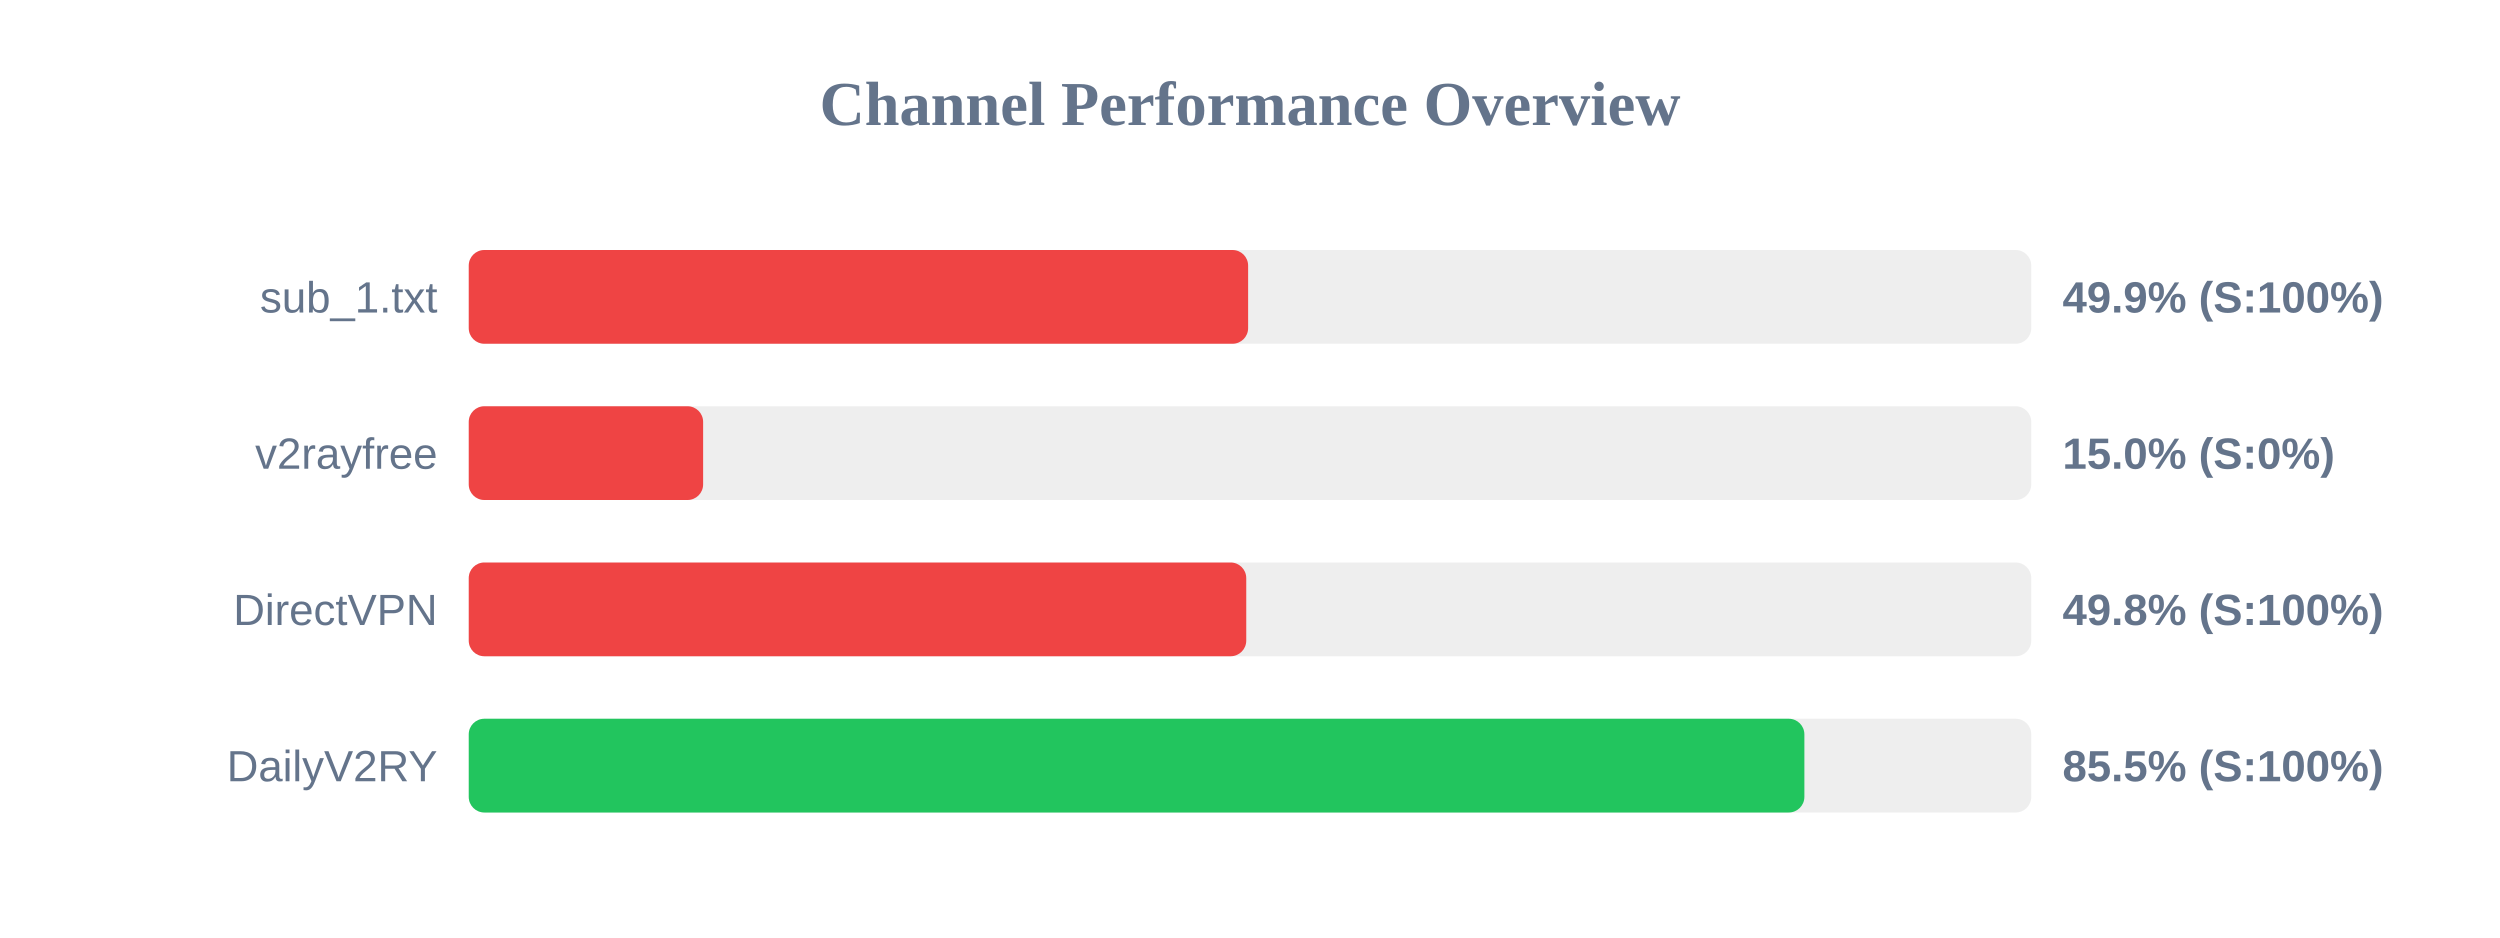
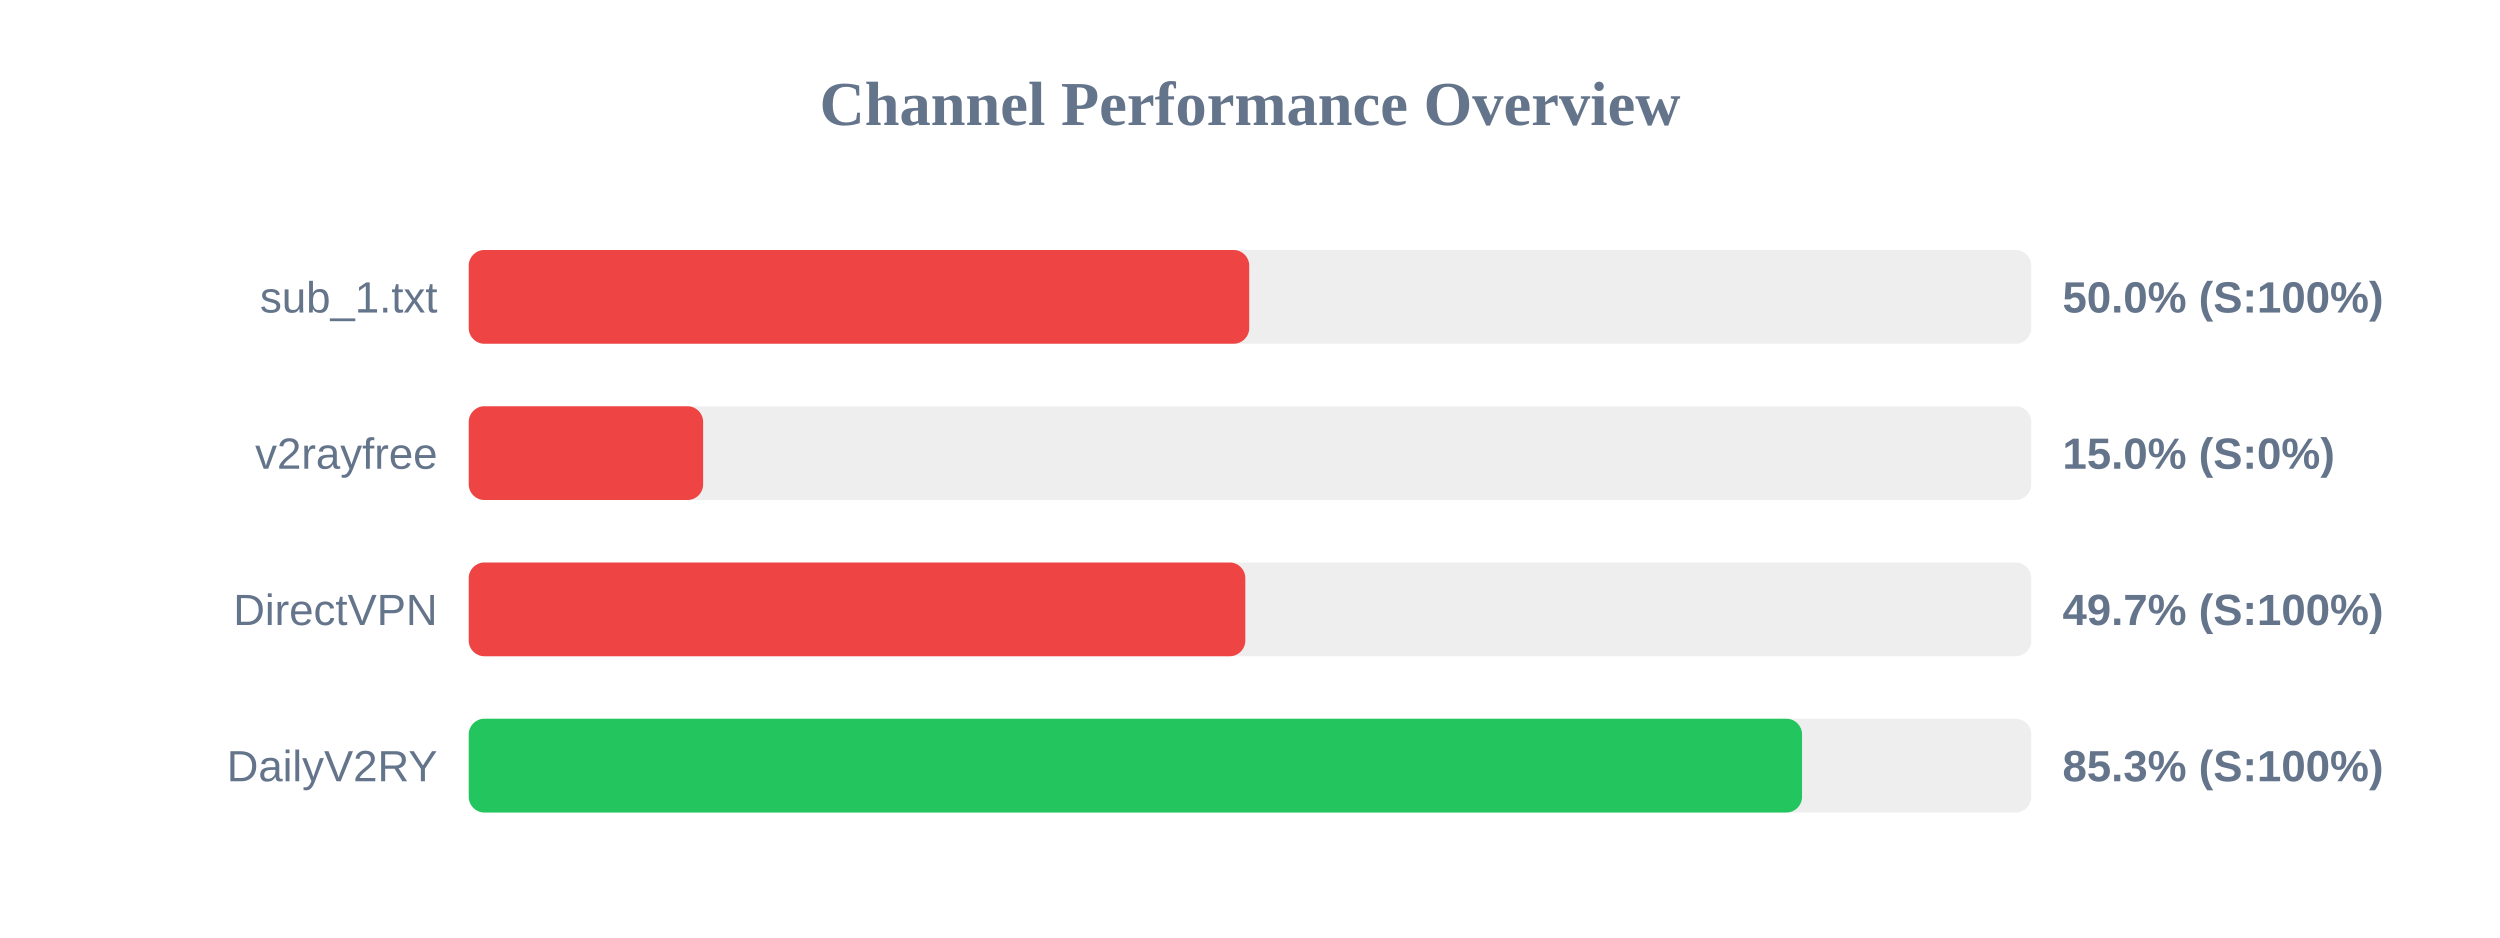
<svg xmlns="http://www.w3.org/2000/svg" width="800" height="300" version="1.1">
  <style>
        .row { font: 14px Arial; fill: #64748b; }
        .score { font: bold 14px Arial; fill: #64748b; }
    </style>
  <text x="400" y="40" text-anchor="middle" font-size="20px" font-weight="bold" fill="#64748b">Channel Performance Overview</text>
  <rect x="150" y="80" width="500" height="30" fill="#eee" rx="5" />
-   <rect x="150" y="80" width="249.4" height="30" fill="#ef4444" rx="5" />
+   <rect x="150" y="80" width="249.75" height="30" fill="#ef4444" rx="5" />
  <text x="140" y="100" text-anchor="end" class="row">sub_1.txt</text>
-   <text x="660" y="100" text-anchor="start" class="score">49.9% (S:100%)</text>
+   <text x="660" y="100" text-anchor="start" class="score">50.0% (S:100%)</text>
  <rect x="150" y="130" width="500" height="30" fill="#eee" rx="5" />
  <rect x="150" y="130" width="75.0" height="30" fill="#ef4444" rx="5" />
  <text x="140" y="150" text-anchor="end" class="row">v2rayfree</text>
  <text x="660" y="150" text-anchor="start" class="score">15.0% (S:0%)</text>
  <rect x="150" y="180" width="500" height="30" fill="#eee" rx="5" />
-   <rect x="150" y="180" width="248.8" height="30" fill="#ef4444" rx="5" />
+   <rect x="150" y="180" width="248.5" height="30" fill="#ef4444" rx="5" />
  <text x="140" y="200" text-anchor="end" class="row">DirectVPN</text>
-   <text x="660" y="200" text-anchor="start" class="score">49.8% (S:100%)</text>
+   <text x="660" y="200" text-anchor="start" class="score">49.7% (S:100%)</text>
  <rect x="150" y="230" width="500" height="30" fill="#eee" rx="5" />
-   <rect x="150" y="230" width="427.4" height="30" fill="#22c55e" rx="5" />
+   <rect x="150" y="230" width="426.65" height="30" fill="#22c55e" rx="5" />
  <text x="140" y="250" text-anchor="end" class="row">DailyV2RY</text>
-   <text x="660" y="250" text-anchor="start" class="score">85.5% (S:100%)</text>
+   <text x="660" y="250" text-anchor="start" class="score">85.3% (S:100%)</text>
</svg>
